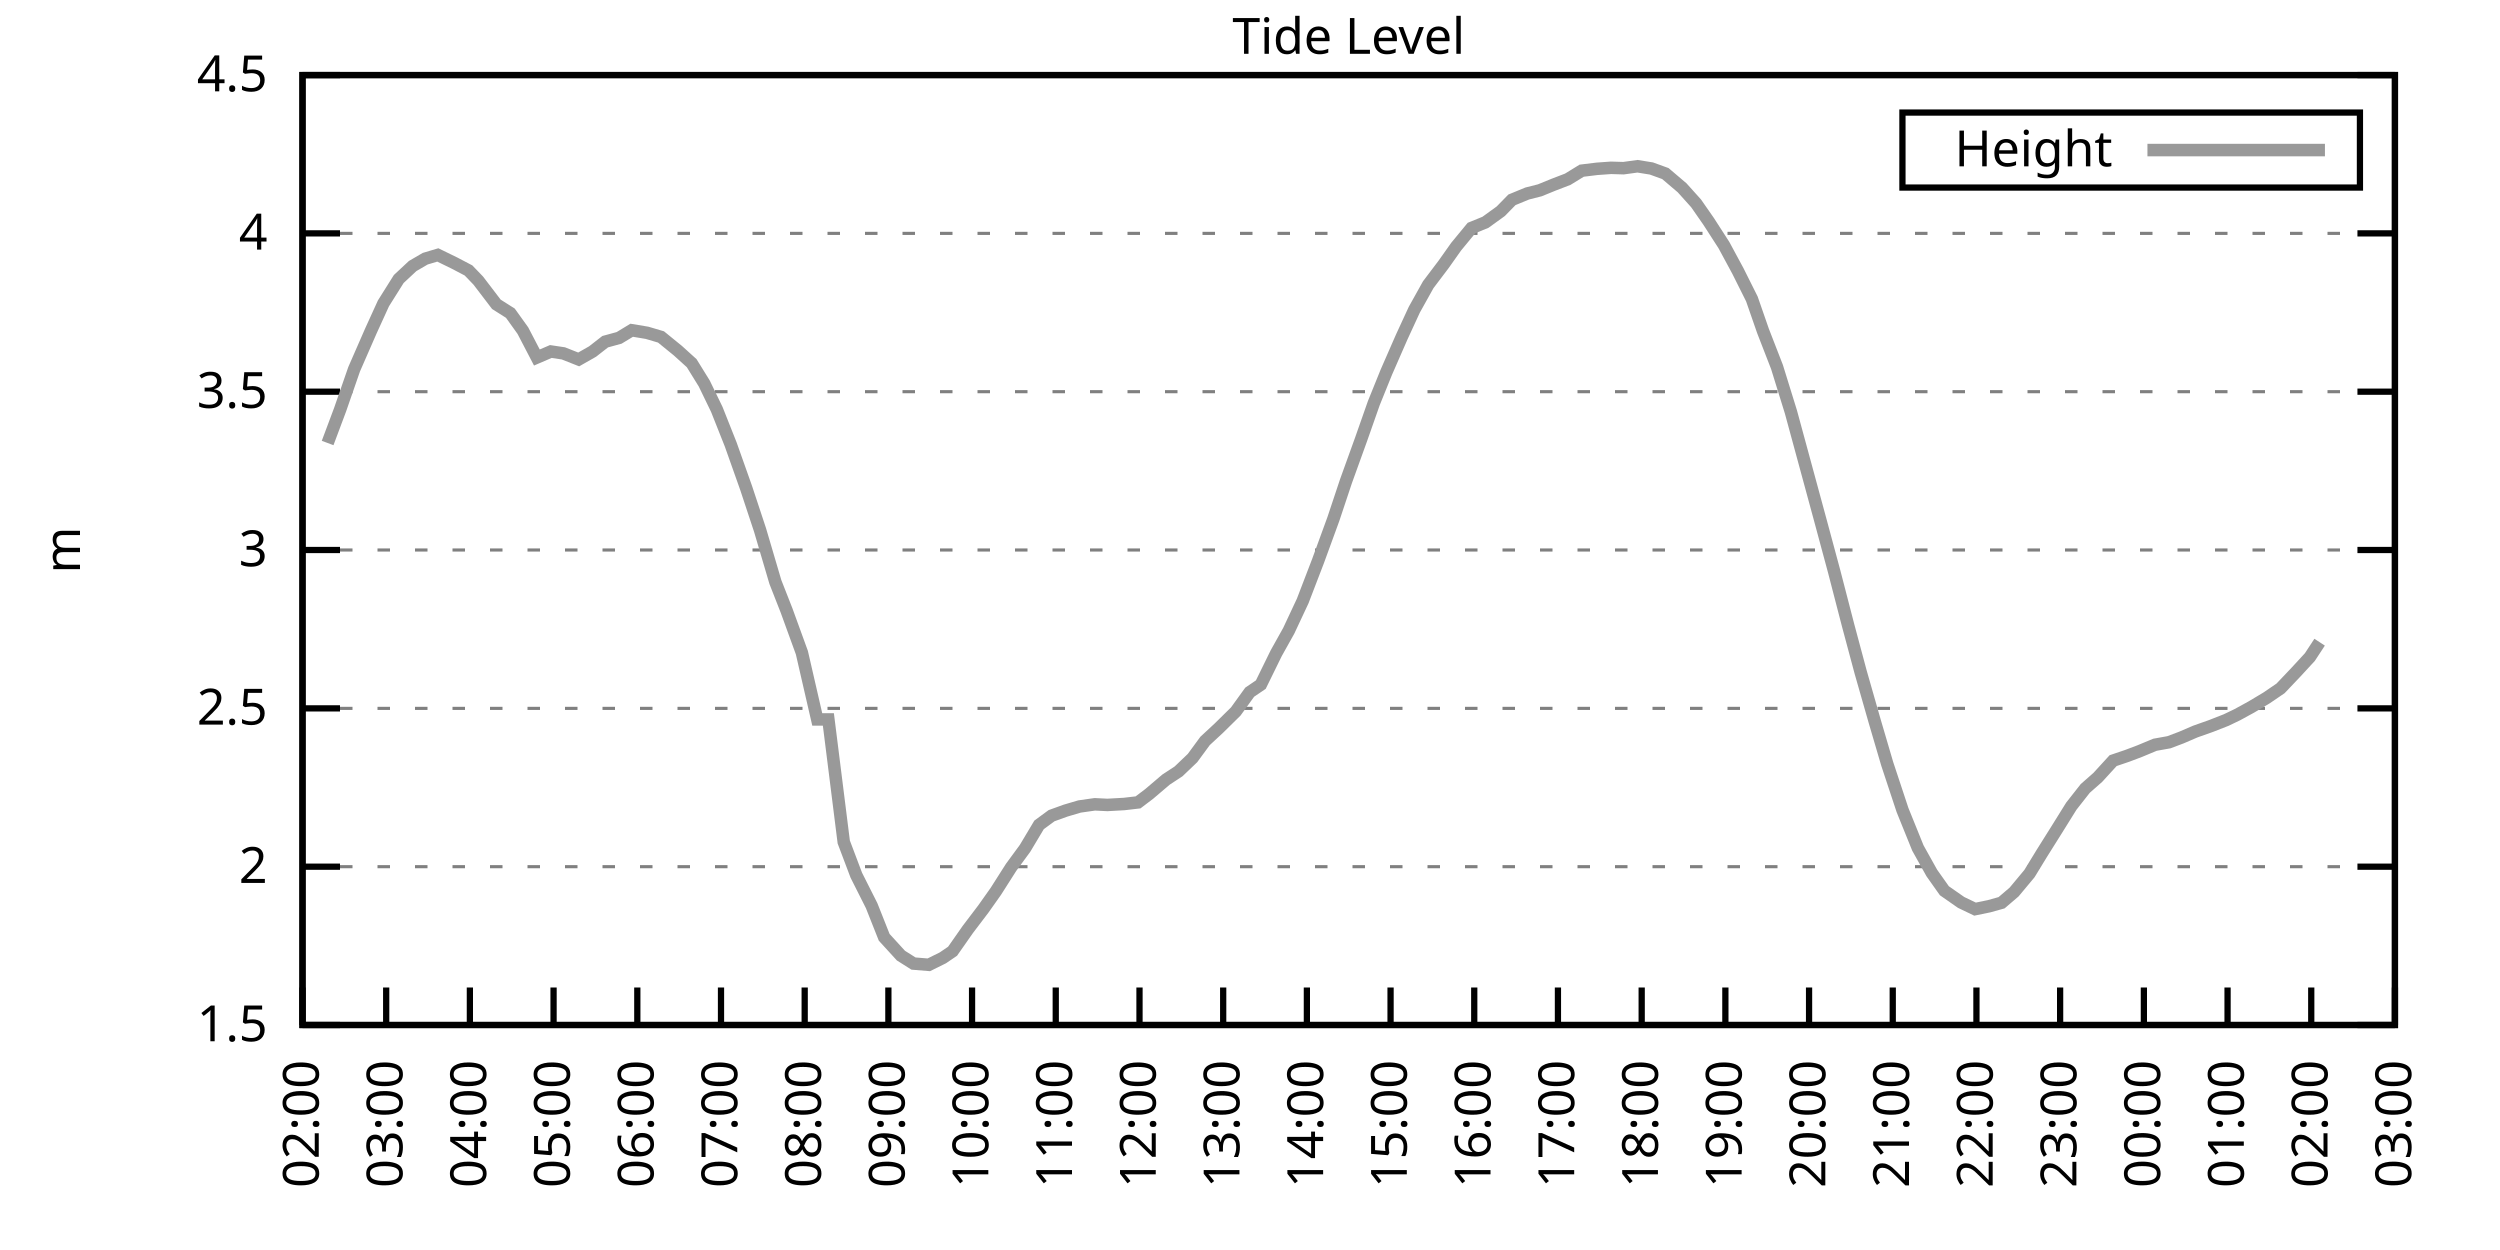
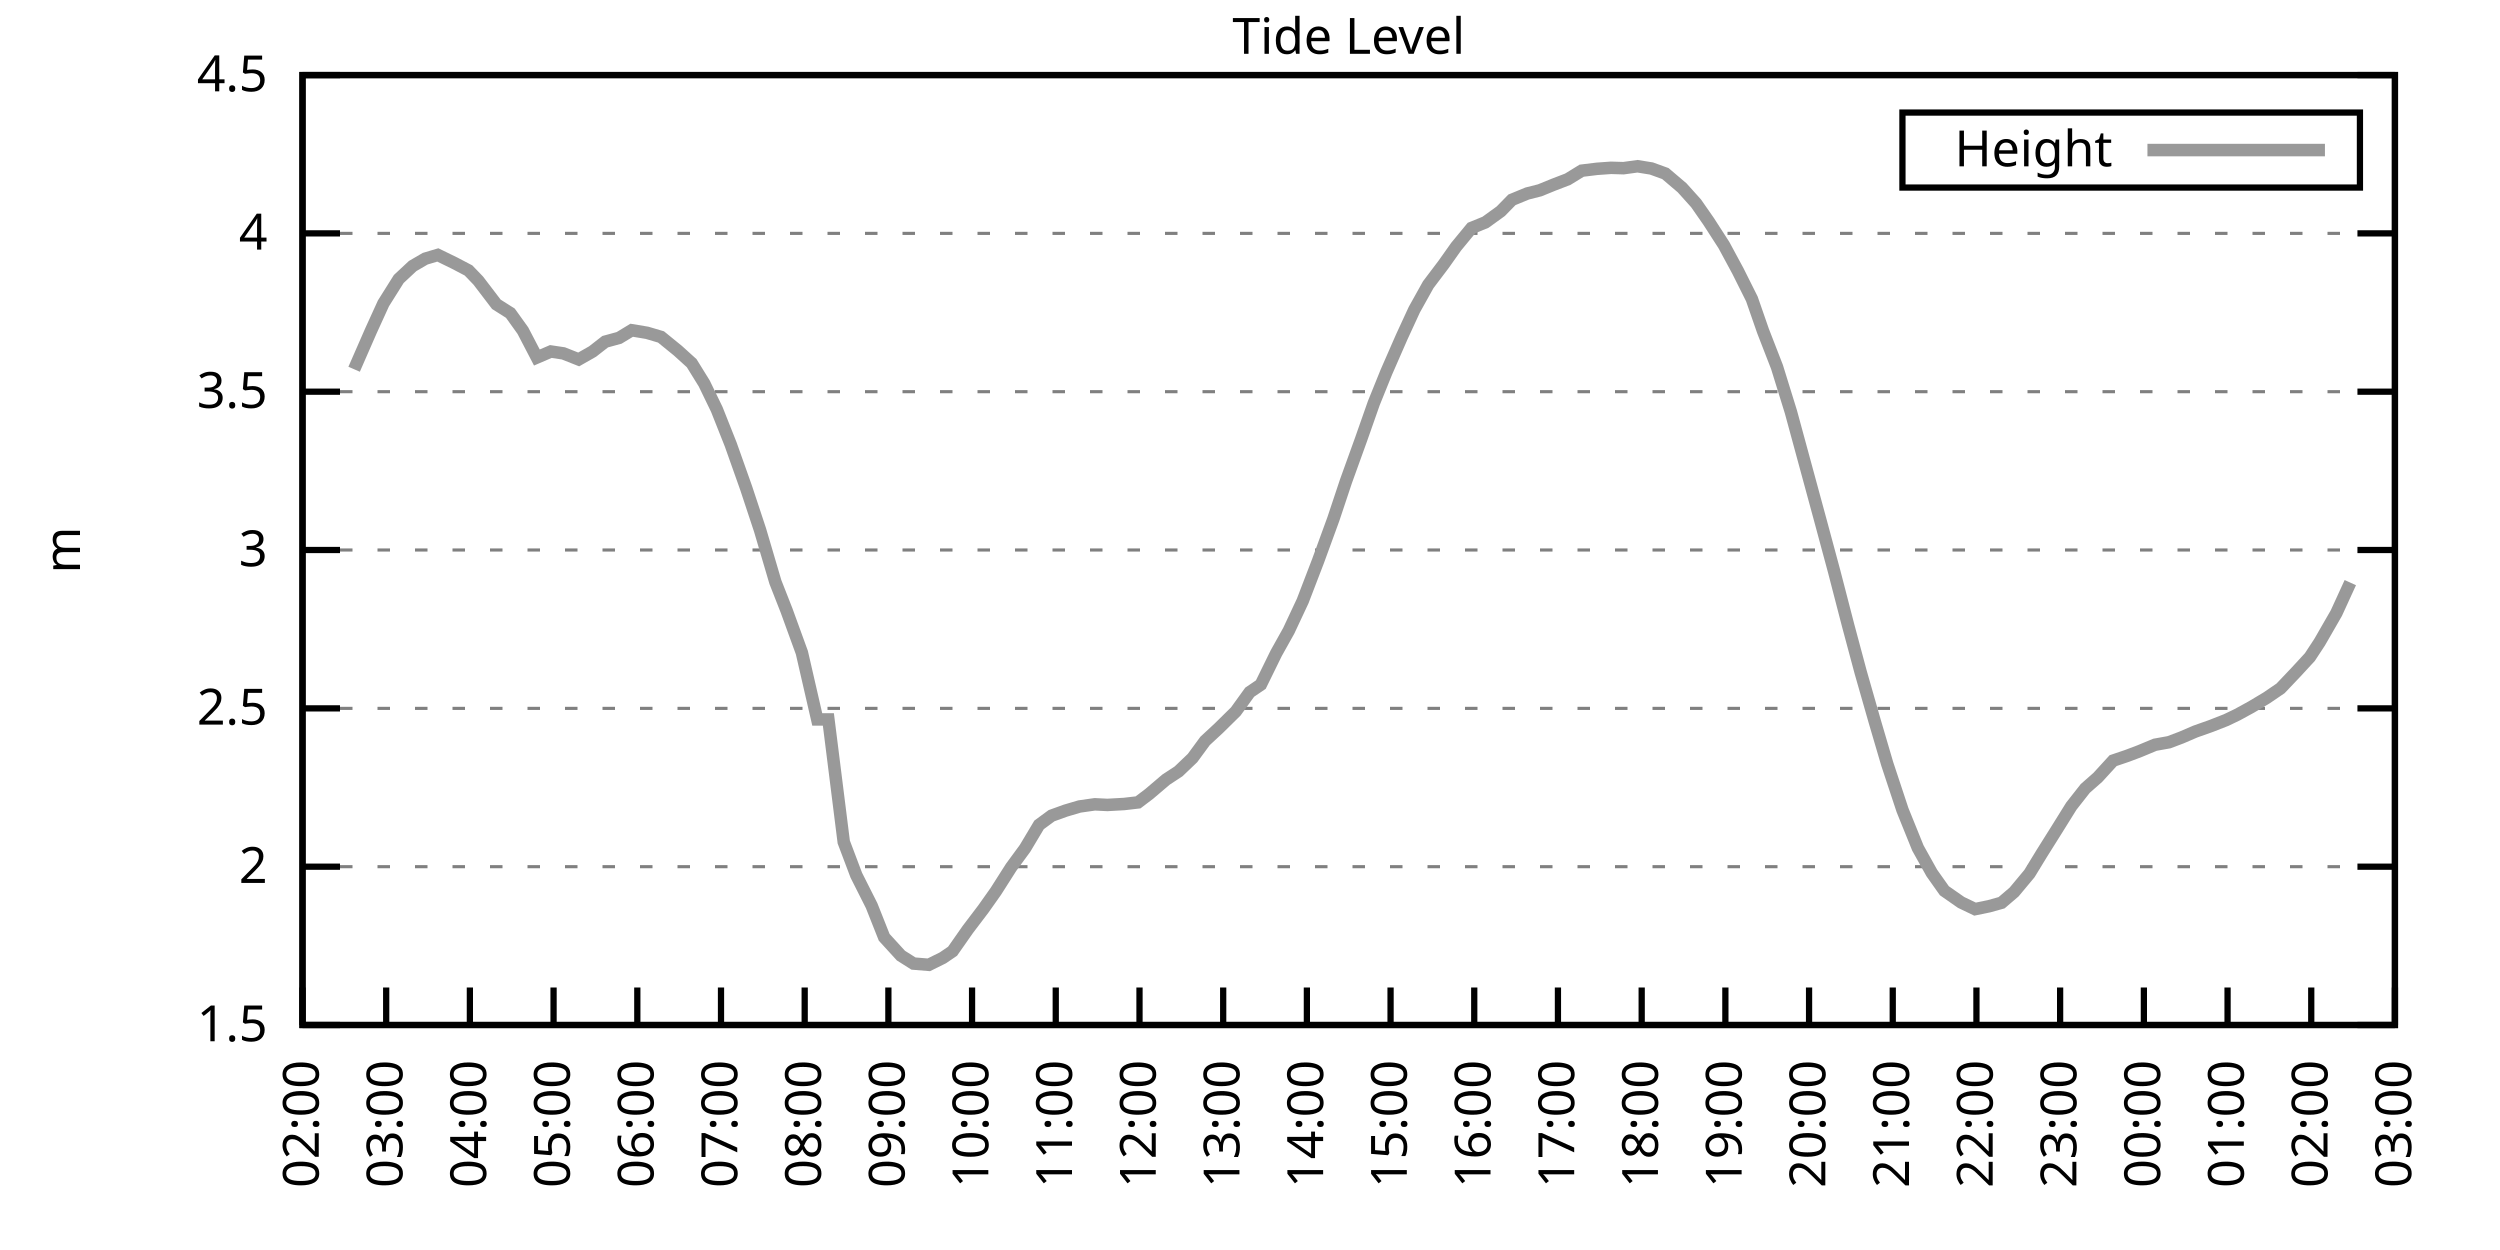
<svg xmlns="http://www.w3.org/2000/svg" xmlns:xlink="http://www.w3.org/1999/xlink" width="400" height="200" viewBox="0 0 400 200">
  <g id="gnuplot_canvas">
    <rect x="0" y="0" width="400" height="200" fill="none" />
    <defs>
      <circle id="gpDot" r="0.5" stroke-width="0.5" stroke="currentColor" />
      <path id="gpPt0" stroke-width="0.333" stroke="currentColor" d="M-1,0 h2 M0,-1 v2" />
      <path id="gpPt1" stroke-width="0.333" stroke="currentColor" d="M-1,-1 L1,1 M1,-1 L-1,1" />
      <path id="gpPt2" stroke-width="0.333" stroke="currentColor" d="M-1,0 L1,0 M0,-1 L0,1 M-1,-1 L1,1 M-1,1 L1,-1" />
      <rect id="gpPt3" stroke-width="0.333" stroke="currentColor" x="-1" y="-1" width="2" height="2" />
      <rect id="gpPt4" stroke-width="0.333" stroke="currentColor" fill="currentColor" x="-1" y="-1" width="2" height="2" />
      <circle id="gpPt5" stroke-width="0.333" stroke="currentColor" cx="0" cy="0" r="1" />
      <use xlink:href="#gpPt5" id="gpPt6" fill="currentColor" stroke="none" />
      <path id="gpPt7" stroke-width="0.333" stroke="currentColor" d="M0,-1.33 L-1.33,0.67 L1.33,0.67 z" />
      <use xlink:href="#gpPt7" id="gpPt8" fill="currentColor" stroke="none" />
      <use xlink:href="#gpPt7" id="gpPt9" stroke="currentColor" transform="rotate(180)" />
      <use xlink:href="#gpPt9" id="gpPt10" fill="currentColor" stroke="none" />
      <use xlink:href="#gpPt3" id="gpPt11" stroke="currentColor" transform="rotate(45)" />
      <use xlink:href="#gpPt11" id="gpPt12" fill="currentColor" stroke="none" />
      <path id="gpPt13" stroke-width="0.333" stroke="currentColor" d="M0,1.330 L1.265,0.411 L0.782,-1.067 L-0.782,-1.076 L-1.265,0.411 z" />
      <use xlink:href="#gpPt13" id="gpPt14" fill="currentColor" stroke="none" />
      <filter id="textbox" filterUnits="objectBoundingBox" x="0" y="0" height="1" width="1">
        <feFlood flood-color="white" flood-opacity="1" result="bgnd" />
        <feComposite in="SourceGraphic" in2="bgnd" operator="atop" />
      </filter>
      <filter id="greybox" filterUnits="objectBoundingBox" x="0" y="0" height="1" width="1">
        <feFlood flood-color="lightgrey" flood-opacity="1" result="grey" />
        <feComposite in="SourceGraphic" in2="grey" operator="atop" />
      </filter>
    </defs>
    <g fill="none" color="white" stroke="currentColor" stroke-width="1.00" stroke-linecap="butt" stroke-linejoin="miter">
</g>
    <g fill="none" color="black" stroke="currentColor" stroke-width="1.00" stroke-linecap="butt" stroke-linejoin="miter">
      <g stroke="none" shape-rendering="crispEdges">
        <polygon fill="rgb(255, 255, 255)" points="48.40,164.00 383.18,164.00 383.18,12.02 48.40,12.02 " />
      </g>
    </g>
    <g fill="none" color="black" stroke="currentColor" stroke-width="1.00" stroke-linecap="butt" stroke-linejoin="miter">
</g>
    <g fill="none" color="black" stroke="black" stroke-width="0.50" stroke-linecap="butt" stroke-linejoin="miter">
</g>
    <g fill="none" color="gray" stroke="currentColor" stroke-width="0.50" stroke-linecap="butt" stroke-linejoin="miter">
      <path stroke="gray" stroke-dasharray="2,4" class="gridline" d="M48.40,164.00 L383.19,164.00  " />
    </g>
    <g fill="none" color="gray" stroke="gray" stroke-width="1.00" stroke-linecap="butt" stroke-linejoin="miter">
</g>
    <g fill="none" color="black" stroke="currentColor" stroke-width="1.00" stroke-linecap="butt" stroke-linejoin="miter">
      <path stroke="black" d="M48.40,164.00 L54.40,164.00 M383.19,164.00 L377.19,164.00  " />
      <g transform="translate(42.80,166.60)" stroke="none" fill="black" font-family="Sans" font-size="8.00" text-anchor="end">
        <text>
          <tspan font-family="Sans"> 1.5</tspan>
        </text>
      </g>
    </g>
    <g fill="none" color="black" stroke="currentColor" stroke-width="1.00" stroke-linecap="butt" stroke-linejoin="miter">
</g>
    <g fill="none" color="black" stroke="black" stroke-width="0.50" stroke-linecap="butt" stroke-linejoin="miter">
</g>
    <g fill="none" color="gray" stroke="currentColor" stroke-width="0.50" stroke-linecap="butt" stroke-linejoin="miter">
      <path stroke="gray" stroke-dasharray="2,4" class="gridline" d="M48.40,138.67 L383.19,138.67  " />
    </g>
    <g fill="none" color="gray" stroke="gray" stroke-width="1.00" stroke-linecap="butt" stroke-linejoin="miter">
</g>
    <g fill="none" color="black" stroke="currentColor" stroke-width="1.00" stroke-linecap="butt" stroke-linejoin="miter">
      <path stroke="black" d="M48.40,138.67 L54.40,138.67 M383.19,138.67 L377.19,138.67  " />
      <g transform="translate(42.80,141.27)" stroke="none" fill="black" font-family="Sans" font-size="8.00" text-anchor="end">
        <text>
          <tspan font-family="Sans"> 2</tspan>
        </text>
      </g>
    </g>
    <g fill="none" color="black" stroke="currentColor" stroke-width="1.00" stroke-linecap="butt" stroke-linejoin="miter">
</g>
    <g fill="none" color="black" stroke="black" stroke-width="0.50" stroke-linecap="butt" stroke-linejoin="miter">
</g>
    <g fill="none" color="gray" stroke="currentColor" stroke-width="0.50" stroke-linecap="butt" stroke-linejoin="miter">
      <path stroke="gray" stroke-dasharray="2,4" class="gridline" d="M48.40,113.34 L383.19,113.34  " />
    </g>
    <g fill="none" color="gray" stroke="gray" stroke-width="1.00" stroke-linecap="butt" stroke-linejoin="miter">
</g>
    <g fill="none" color="black" stroke="currentColor" stroke-width="1.00" stroke-linecap="butt" stroke-linejoin="miter">
      <path stroke="black" d="M48.40,113.34 L54.40,113.34 M383.19,113.34 L377.19,113.34  " />
      <g transform="translate(42.80,115.94)" stroke="none" fill="black" font-family="Sans" font-size="8.00" text-anchor="end">
        <text>
          <tspan font-family="Sans"> 2.5</tspan>
        </text>
      </g>
    </g>
    <g fill="none" color="black" stroke="currentColor" stroke-width="1.00" stroke-linecap="butt" stroke-linejoin="miter">
</g>
    <g fill="none" color="black" stroke="black" stroke-width="0.50" stroke-linecap="butt" stroke-linejoin="miter">
</g>
    <g fill="none" color="gray" stroke="currentColor" stroke-width="0.50" stroke-linecap="butt" stroke-linejoin="miter">
      <path stroke="gray" stroke-dasharray="2,4" class="gridline" d="M48.40,88.00 L383.19,88.00  " />
    </g>
    <g fill="none" color="gray" stroke="gray" stroke-width="1.00" stroke-linecap="butt" stroke-linejoin="miter">
</g>
    <g fill="none" color="black" stroke="currentColor" stroke-width="1.00" stroke-linecap="butt" stroke-linejoin="miter">
      <path stroke="black" d="M48.40,88.00 L54.40,88.00 M383.19,88.00 L377.19,88.00  " />
      <g transform="translate(42.80,90.60)" stroke="none" fill="black" font-family="Sans" font-size="8.00" text-anchor="end">
        <text>
          <tspan font-family="Sans"> 3</tspan>
        </text>
      </g>
    </g>
    <g fill="none" color="black" stroke="currentColor" stroke-width="1.00" stroke-linecap="butt" stroke-linejoin="miter">
</g>
    <g fill="none" color="black" stroke="black" stroke-width="0.50" stroke-linecap="butt" stroke-linejoin="miter">
</g>
    <g fill="none" color="gray" stroke="currentColor" stroke-width="0.50" stroke-linecap="butt" stroke-linejoin="miter">
      <path stroke="gray" stroke-dasharray="2,4" class="gridline" d="M48.40,62.67 L383.19,62.67  " />
    </g>
    <g fill="none" color="gray" stroke="gray" stroke-width="1.00" stroke-linecap="butt" stroke-linejoin="miter">
</g>
    <g fill="none" color="black" stroke="currentColor" stroke-width="1.00" stroke-linecap="butt" stroke-linejoin="miter">
      <path stroke="black" d="M48.40,62.67 L54.40,62.67 M383.19,62.67 L377.19,62.67  " />
      <g transform="translate(42.80,65.27)" stroke="none" fill="black" font-family="Sans" font-size="8.00" text-anchor="end">
        <text>
          <tspan font-family="Sans"> 3.5</tspan>
        </text>
      </g>
    </g>
    <g fill="none" color="black" stroke="currentColor" stroke-width="1.00" stroke-linecap="butt" stroke-linejoin="miter">
</g>
    <g fill="none" color="black" stroke="black" stroke-width="0.50" stroke-linecap="butt" stroke-linejoin="miter">
</g>
    <g fill="none" color="gray" stroke="currentColor" stroke-width="0.50" stroke-linecap="butt" stroke-linejoin="miter">
      <path stroke="gray" stroke-dasharray="2,4" class="gridline" d="M48.40,37.34 L383.19,37.34  " />
    </g>
    <g fill="none" color="gray" stroke="gray" stroke-width="1.00" stroke-linecap="butt" stroke-linejoin="miter">
</g>
    <g fill="none" color="black" stroke="currentColor" stroke-width="1.00" stroke-linecap="butt" stroke-linejoin="miter">
      <path stroke="black" d="M48.40,37.34 L54.40,37.34 M383.19,37.34 L377.19,37.34  " />
      <g transform="translate(42.80,39.94)" stroke="none" fill="black" font-family="Sans" font-size="8.00" text-anchor="end">
        <text>
          <tspan font-family="Sans"> 4</tspan>
        </text>
      </g>
    </g>
    <g fill="none" color="black" stroke="currentColor" stroke-width="1.00" stroke-linecap="butt" stroke-linejoin="miter">
</g>
    <g fill="none" color="black" stroke="black" stroke-width="0.50" stroke-linecap="butt" stroke-linejoin="miter">
</g>
    <g fill="none" color="gray" stroke="currentColor" stroke-width="0.50" stroke-linecap="butt" stroke-linejoin="miter">
      <path stroke="gray" stroke-dasharray="2,4" class="gridline" d="M48.40,12.01 L383.19,12.01  " />
    </g>
    <g fill="none" color="gray" stroke="gray" stroke-width="1.00" stroke-linecap="butt" stroke-linejoin="miter">
</g>
    <g fill="none" color="black" stroke="currentColor" stroke-width="1.00" stroke-linecap="butt" stroke-linejoin="miter">
      <path stroke="black" d="M48.40,12.01 L54.40,12.01 M383.19,12.01 L377.19,12.01  " />
      <g transform="translate(42.80,14.61)" stroke="none" fill="black" font-family="Sans" font-size="8.00" text-anchor="end">
        <text>
          <tspan font-family="Sans"> 4.5</tspan>
        </text>
      </g>
    </g>
    <g fill="none" color="black" stroke="currentColor" stroke-width="1.00" stroke-linecap="butt" stroke-linejoin="miter">
      <path stroke="black" d="M48.40,164.00 L48.40,158.00  " />
      <g transform="translate(51.00,169.60) rotate(270.00)" stroke="none" fill="black" font-family="Sans" font-size="8.00" text-anchor="end">
        <text>
          <tspan font-family="Sans">02:00</tspan>
        </text>
      </g>
    </g>
    <g fill="none" color="black" stroke="currentColor" stroke-width="1.00" stroke-linecap="butt" stroke-linejoin="miter">
      <path stroke="black" d="M61.79,164.00 L61.79,158.00  " />
      <g transform="translate(64.39,169.60) rotate(270.00)" stroke="none" fill="black" font-family="Sans" font-size="8.00" text-anchor="end">
        <text>
          <tspan font-family="Sans">03:00</tspan>
        </text>
      </g>
    </g>
    <g fill="none" color="black" stroke="currentColor" stroke-width="1.00" stroke-linecap="butt" stroke-linejoin="miter">
      <path stroke="black" d="M75.18,164.00 L75.18,158.00  " />
      <g transform="translate(77.78,169.60) rotate(270.00)" stroke="none" fill="black" font-family="Sans" font-size="8.00" text-anchor="end">
        <text>
          <tspan font-family="Sans">04:00</tspan>
        </text>
      </g>
    </g>
    <g fill="none" color="black" stroke="currentColor" stroke-width="1.00" stroke-linecap="butt" stroke-linejoin="miter">
      <path stroke="black" d="M88.57,164.00 L88.57,158.00  " />
      <g transform="translate(91.17,169.60) rotate(270.00)" stroke="none" fill="black" font-family="Sans" font-size="8.00" text-anchor="end">
        <text>
          <tspan font-family="Sans">05:00</tspan>
        </text>
      </g>
    </g>
    <g fill="none" color="black" stroke="currentColor" stroke-width="1.00" stroke-linecap="butt" stroke-linejoin="miter">
      <path stroke="black" d="M101.97,164.00 L101.97,158.00  " />
      <g transform="translate(104.57,169.60) rotate(270.00)" stroke="none" fill="black" font-family="Sans" font-size="8.00" text-anchor="end">
        <text>
          <tspan font-family="Sans">06:00</tspan>
        </text>
      </g>
    </g>
    <g fill="none" color="black" stroke="currentColor" stroke-width="1.00" stroke-linecap="butt" stroke-linejoin="miter">
      <path stroke="black" d="M115.36,164.00 L115.36,158.00  " />
      <g transform="translate(117.96,169.60) rotate(270.00)" stroke="none" fill="black" font-family="Sans" font-size="8.00" text-anchor="end">
        <text>
          <tspan font-family="Sans">07:00</tspan>
        </text>
      </g>
    </g>
    <g fill="none" color="black" stroke="currentColor" stroke-width="1.00" stroke-linecap="butt" stroke-linejoin="miter">
      <path stroke="black" d="M128.75,164.00 L128.75,158.00  " />
      <g transform="translate(131.35,169.60) rotate(270.00)" stroke="none" fill="black" font-family="Sans" font-size="8.00" text-anchor="end">
        <text>
          <tspan font-family="Sans">08:00</tspan>
        </text>
      </g>
    </g>
    <g fill="none" color="black" stroke="currentColor" stroke-width="1.00" stroke-linecap="butt" stroke-linejoin="miter">
      <path stroke="black" d="M142.14,164.00 L142.14,158.00  " />
      <g transform="translate(144.74,169.60) rotate(270.00)" stroke="none" fill="black" font-family="Sans" font-size="8.00" text-anchor="end">
        <text>
          <tspan font-family="Sans">09:00</tspan>
        </text>
      </g>
    </g>
    <g fill="none" color="black" stroke="currentColor" stroke-width="1.00" stroke-linecap="butt" stroke-linejoin="miter">
      <path stroke="black" d="M155.53,164.00 L155.53,158.00  " />
      <g transform="translate(158.13,169.60) rotate(270.00)" stroke="none" fill="black" font-family="Sans" font-size="8.00" text-anchor="end">
        <text>
          <tspan font-family="Sans">10:00</tspan>
        </text>
      </g>
    </g>
    <g fill="none" color="black" stroke="currentColor" stroke-width="1.00" stroke-linecap="butt" stroke-linejoin="miter">
      <path stroke="black" d="M168.92,164.00 L168.92,158.00  " />
      <g transform="translate(171.52,169.60) rotate(270.00)" stroke="none" fill="black" font-family="Sans" font-size="8.00" text-anchor="end">
        <text>
          <tspan font-family="Sans">11:00</tspan>
        </text>
      </g>
    </g>
    <g fill="none" color="black" stroke="currentColor" stroke-width="1.00" stroke-linecap="butt" stroke-linejoin="miter">
      <path stroke="black" d="M182.32,164.00 L182.32,158.00  " />
      <g transform="translate(184.92,169.60) rotate(270.00)" stroke="none" fill="black" font-family="Sans" font-size="8.00" text-anchor="end">
        <text>
          <tspan font-family="Sans">12:00</tspan>
        </text>
      </g>
    </g>
    <g fill="none" color="black" stroke="currentColor" stroke-width="1.00" stroke-linecap="butt" stroke-linejoin="miter">
      <path stroke="black" d="M195.71,164.00 L195.71,158.00  " />
      <g transform="translate(198.31,169.60) rotate(270.00)" stroke="none" fill="black" font-family="Sans" font-size="8.00" text-anchor="end">
        <text>
          <tspan font-family="Sans">13:00</tspan>
        </text>
      </g>
    </g>
    <g fill="none" color="black" stroke="currentColor" stroke-width="1.00" stroke-linecap="butt" stroke-linejoin="miter">
      <path stroke="black" d="M209.10,164.00 L209.10,158.00  " />
      <g transform="translate(211.70,169.60) rotate(270.00)" stroke="none" fill="black" font-family="Sans" font-size="8.00" text-anchor="end">
        <text>
          <tspan font-family="Sans">14:00</tspan>
        </text>
      </g>
    </g>
    <g fill="none" color="black" stroke="currentColor" stroke-width="1.00" stroke-linecap="butt" stroke-linejoin="miter">
      <path stroke="black" d="M222.49,164.00 L222.49,158.00  " />
      <g transform="translate(225.09,169.60) rotate(270.00)" stroke="none" fill="black" font-family="Sans" font-size="8.00" text-anchor="end">
        <text>
          <tspan font-family="Sans">15:00</tspan>
        </text>
      </g>
    </g>
    <g fill="none" color="black" stroke="currentColor" stroke-width="1.00" stroke-linecap="butt" stroke-linejoin="miter">
      <path stroke="black" d="M235.88,164.00 L235.88,158.00  " />
      <g transform="translate(238.48,169.60) rotate(270.00)" stroke="none" fill="black" font-family="Sans" font-size="8.00" text-anchor="end">
        <text>
          <tspan font-family="Sans">16:00</tspan>
        </text>
      </g>
    </g>
    <g fill="none" color="black" stroke="currentColor" stroke-width="1.00" stroke-linecap="butt" stroke-linejoin="miter">
      <path stroke="black" d="M249.27,164.00 L249.27,158.00  " />
      <g transform="translate(251.87,169.60) rotate(270.00)" stroke="none" fill="black" font-family="Sans" font-size="8.00" text-anchor="end">
        <text>
          <tspan font-family="Sans">17:00</tspan>
        </text>
      </g>
    </g>
    <g fill="none" color="black" stroke="currentColor" stroke-width="1.00" stroke-linecap="butt" stroke-linejoin="miter">
      <path stroke="black" d="M262.67,164.00 L262.67,158.00  " />
      <g transform="translate(265.27,169.60) rotate(270.00)" stroke="none" fill="black" font-family="Sans" font-size="8.00" text-anchor="end">
        <text>
          <tspan font-family="Sans">18:00</tspan>
        </text>
      </g>
    </g>
    <g fill="none" color="black" stroke="currentColor" stroke-width="1.00" stroke-linecap="butt" stroke-linejoin="miter">
      <path stroke="black" d="M276.06,164.00 L276.06,158.00  " />
      <g transform="translate(278.66,169.60) rotate(270.00)" stroke="none" fill="black" font-family="Sans" font-size="8.00" text-anchor="end">
        <text>
          <tspan font-family="Sans">19:00</tspan>
        </text>
      </g>
    </g>
    <g fill="none" color="black" stroke="currentColor" stroke-width="1.00" stroke-linecap="butt" stroke-linejoin="miter">
      <path stroke="black" d="M289.45,164.00 L289.45,158.00  " />
      <g transform="translate(292.05,169.60) rotate(270.00)" stroke="none" fill="black" font-family="Sans" font-size="8.00" text-anchor="end">
        <text>
          <tspan font-family="Sans">20:00</tspan>
        </text>
      </g>
    </g>
    <g fill="none" color="black" stroke="currentColor" stroke-width="1.00" stroke-linecap="butt" stroke-linejoin="miter">
      <path stroke="black" d="M302.84,164.00 L302.84,158.00  " />
      <g transform="translate(305.44,169.60) rotate(270.00)" stroke="none" fill="black" font-family="Sans" font-size="8.00" text-anchor="end">
        <text>
          <tspan font-family="Sans">21:00</tspan>
        </text>
      </g>
    </g>
    <g fill="none" color="black" stroke="currentColor" stroke-width="1.00" stroke-linecap="butt" stroke-linejoin="miter">
      <path stroke="black" d="M316.23,164.00 L316.23,158.00  " />
      <g transform="translate(318.83,169.60) rotate(270.00)" stroke="none" fill="black" font-family="Sans" font-size="8.00" text-anchor="end">
        <text>
          <tspan font-family="Sans">22:00</tspan>
        </text>
      </g>
    </g>
    <g fill="none" color="black" stroke="currentColor" stroke-width="1.00" stroke-linecap="butt" stroke-linejoin="miter">
      <path stroke="black" d="M329.62,164.00 L329.62,158.00  " />
      <g transform="translate(332.22,169.60) rotate(270.00)" stroke="none" fill="black" font-family="Sans" font-size="8.00" text-anchor="end">
        <text>
          <tspan font-family="Sans">23:00</tspan>
        </text>
      </g>
    </g>
    <g fill="none" color="black" stroke="currentColor" stroke-width="1.00" stroke-linecap="butt" stroke-linejoin="miter">
      <path stroke="black" d="M343.02,164.00 L343.02,158.00  " />
      <g transform="translate(345.62,169.60) rotate(270.00)" stroke="none" fill="black" font-family="Sans" font-size="8.00" text-anchor="end">
        <text>
          <tspan font-family="Sans">00:00</tspan>
        </text>
      </g>
    </g>
    <g fill="none" color="black" stroke="currentColor" stroke-width="1.00" stroke-linecap="butt" stroke-linejoin="miter">
      <path stroke="black" d="M356.41,164.00 L356.41,158.00  " />
      <g transform="translate(359.01,169.60) rotate(270.00)" stroke="none" fill="black" font-family="Sans" font-size="8.00" text-anchor="end">
        <text>
          <tspan font-family="Sans">01:00</tspan>
        </text>
      </g>
    </g>
    <g fill="none" color="black" stroke="currentColor" stroke-width="1.00" stroke-linecap="butt" stroke-linejoin="miter">
      <path stroke="black" d="M369.80,164.00 L369.80,158.00  " />
      <g transform="translate(372.40,169.60) rotate(270.00)" stroke="none" fill="black" font-family="Sans" font-size="8.00" text-anchor="end">
        <text>
          <tspan font-family="Sans">02:00</tspan>
        </text>
      </g>
    </g>
    <g fill="none" color="black" stroke="currentColor" stroke-width="1.00" stroke-linecap="butt" stroke-linejoin="miter">
      <path stroke="black" d="M383.19,164.00 L383.19,158.00  " />
      <g transform="translate(385.79,169.60) rotate(270.00)" stroke="none" fill="black" font-family="Sans" font-size="8.00" text-anchor="end">
        <text>
          <tspan font-family="Sans">03:00</tspan>
        </text>
      </g>
    </g>
    <g fill="none" color="black" stroke="currentColor" stroke-width="1.00" stroke-linecap="butt" stroke-linejoin="miter">
</g>
    <g fill="none" color="black" stroke="currentColor" stroke-width="1.00" stroke-linecap="butt" stroke-linejoin="miter">
      <path stroke="black" d="M48.40,12.01 L48.40,164.00 L383.19,164.00 L383.19,12.01 L48.40,12.01 Z  " />
    </g>
    <g fill="none" color="black" stroke="currentColor" stroke-width="1.00" stroke-linecap="butt" stroke-linejoin="miter">
</g>
    <g fill="none" color="black" stroke="currentColor" stroke-width="1.00" stroke-linecap="butt" stroke-linejoin="miter">
      <path stroke="black" d="M304.39,30.01 L304.39,18.01 L377.59,18.01 L377.59,30.01 L304.39,30.01 Z  " />
    </g>
    <g id="Tide_level_plot_1">
      <g fill="none" color="white" stroke="black" stroke-width="2.00" stroke-linecap="butt" stroke-linejoin="miter">
</g>
      <g fill="none" color="black" stroke="currentColor" stroke-width="2.00" stroke-linecap="butt" stroke-linejoin="miter">
        <g transform="translate(337.99,26.61)" stroke="none" fill="black" font-family="Sans" font-size="8.00" text-anchor="end">
          <text>
            <tspan font-family="Sans">Height</tspan>
          </text>
        </g>
      </g>
      <g fill="none" color="black" stroke="currentColor" stroke-width="2.00" stroke-linecap="butt" stroke-linejoin="miter">
-         <path stroke="rgb(153, 153, 153)" d="M343.59,24.01 L371.99,24.01 M52.42,70.88 L54.43,65.51 L56.66,59.08 L59.34,52.95 L61.35,48.54 L63.80,44.64   L66.03,42.56 L68.04,41.39 L70.05,40.79 L72.73,42.10 L74.96,43.27 L76.52,44.89 L79.42,48.69 L81.66,50.11   L83.66,52.90 L85.90,57.20 L88.13,56.24 L90.14,56.54 L92.59,57.51 L94.82,56.24 L96.83,54.67 L99.06,54.06   L101.07,52.84 L103.53,53.25 L105.76,53.91 L108.44,56.09 L110.67,58.11 L112.68,61.36 L114.69,65.51 L116.92,71.13   L119.38,78.07 L121.61,84.81 L124.06,93.12 L125.85,97.68 L128.30,104.42 L130.76,115.11 L132.54,115.11 L135.00,134.72   L137.01,140.04 L139.46,144.90 L141.47,149.97 L144.15,152.90 L146.16,154.17 L148.61,154.37 L150.85,153.26 L152.41,152.20   L154.86,148.70 L157.32,145.46 L159.33,142.62 L161.78,138.77 L164.01,135.73 L166.25,131.98 L168.25,130.51 L170.49,129.70   L172.72,129.04 L175.17,128.69 L177.18,128.79 L179.86,128.64 L182.09,128.38 L183.88,127.02 L186.56,124.74 L188.57,123.42   L190.80,121.29 L192.81,118.55 L195.04,116.48 L197.72,113.84 L199.95,110.75 L201.73,109.54 L204.19,104.52 L206.20,100.92   L208.43,96.16 L210.88,89.78 L213.34,83.04 L215.35,77.01 L217.80,70.22 L219.81,64.50 L221.82,59.53 L224.28,53.91   L226.29,49.55 L228.52,45.55 L230.97,42.31 L232.98,39.47 L235.44,36.48 L237.67,35.57 L240.12,33.80 L241.91,31.97   L244.36,30.96 L246.37,30.45 L248.60,29.54 L250.84,28.68 L253.07,27.31 L255.52,27.01 L257.76,26.85 L259.76,26.91   L262.00,26.60 L264.23,26.96 L266.46,27.77 L269.14,30.05 L271.37,32.53 L273.38,35.42 L275.83,39.22 L278.07,43.37   L280.30,47.83 L282.08,52.95 L284.32,58.72 L286.55,65.92 L289.00,74.93 L291.23,83.14 L293.47,91.45 L295.70,100.06   L297.71,107.56 L299.94,115.36 L301.95,122.20 L304.40,129.60 L306.86,135.68 L309.09,139.68 L311.10,142.52 L313.78,144.39   L316.01,145.46 L318.24,145.00 L320.25,144.44 L322.26,142.72 L324.71,139.78 L326.72,136.49 L328.95,132.94 L331.41,128.99   L333.64,126.15 L335.65,124.38 L338.10,121.70 L340.34,120.94 L342.35,120.18 L344.80,119.16 L347.03,118.76 L349.04,118.00   L351.27,117.04 L353.73,116.17 L356.18,115.21 L357.97,114.35 L360.20,113.13 L362.66,111.66 L364.89,110.14 L367.34,107.56   L369.58,105.13 L371.14,102.75  " />
+         <path stroke="rgb(153, 153, 153)" d="M343.59,24.01 L371.99,24.01 M56.66,59.08 L59.34,52.95 L61.35,48.54 L63.80,44.64 L66.03,42.56 L68.04,41.39   L70.05,40.79 L72.73,42.10 L74.96,43.27 L76.52,44.89 L79.42,48.69 L81.66,50.11 L83.66,52.90 L85.90,57.20   L88.13,56.24 L90.14,56.54 L92.59,57.51 L94.82,56.24 L96.83,54.67 L99.06,54.06 L101.07,52.84 L103.53,53.25   L105.76,53.91 L108.44,56.09 L110.67,58.11 L112.68,61.36 L114.69,65.51 L116.92,71.13 L119.38,78.07 L121.61,84.81   L124.06,93.12 L125.85,97.68 L128.30,104.42 L130.76,115.11 L132.54,115.11 L135.00,134.72 L137.01,140.04 L139.46,144.90   L141.47,149.97 L144.15,152.90 L146.16,154.17 L148.61,154.37 L150.85,153.26 L152.41,152.20 L154.86,148.70 L157.32,145.46   L159.33,142.62 L161.78,138.77 L164.01,135.73 L166.25,131.98 L168.25,130.51 L170.49,129.70 L172.72,129.04 L175.17,128.69   L177.18,128.79 L179.86,128.64 L182.09,128.38 L183.88,127.02 L186.56,124.74 L188.57,123.42 L190.80,121.29 L192.81,118.55   L195.04,116.48 L197.72,113.84 L199.95,110.75 L201.73,109.54 L204.19,104.52 L206.20,100.92 L208.43,96.16 L210.88,89.78   L213.34,83.04 L215.35,77.01 L217.80,70.22 L219.81,64.50 L221.82,59.53 L224.28,53.91 L226.29,49.55 L228.52,45.55   L230.97,42.31 L232.98,39.47 L235.44,36.48 L237.67,35.57 L240.12,33.80 L241.91,31.97 L244.36,30.96 L246.37,30.45   L248.60,29.54 L250.84,28.68 L253.07,27.31 L255.52,27.01 L257.76,26.85 L259.76,26.91 L262.00,26.60 L264.23,26.96   L266.46,27.77 L269.14,30.05 L271.37,32.53 L273.38,35.42 L275.83,39.22 L278.07,43.37 L280.30,47.83 L282.08,52.95   L284.32,58.72 L286.55,65.92 L289.00,74.93 L291.23,83.14 L293.47,91.45 L295.70,100.06 L297.71,107.56 L299.94,115.36   L301.95,122.20 L304.40,129.60 L306.86,135.68 L309.09,139.68 L311.10,142.52 L313.78,144.39 L316.01,145.46 L318.24,145.00   L320.25,144.44 L322.26,142.72 L324.71,139.78 L326.72,136.49 L328.95,132.94 L331.41,128.99 L333.64,126.15 L335.65,124.38   L338.10,121.70 L340.34,120.94 L342.35,120.18 L344.80,119.16 L347.03,118.76 L349.04,118.00 L351.27,117.04 L353.73,116.17   L356.18,115.21 L357.97,114.35 L360.20,113.13 L362.66,111.66 L364.89,110.14 L367.34,107.56 L369.58,105.13 L371.14,102.75   L373.82,98.09 L376.05,93.22  " />
      </g>
    </g>
    <g fill="none" color="black" stroke="currentColor" stroke-width="2.00" stroke-linecap="butt" stroke-linejoin="miter">
</g>
    <g fill="none" color="black" stroke="black" stroke-width="1.00" stroke-linecap="butt" stroke-linejoin="miter">
</g>
    <g fill="none" color="black" stroke="currentColor" stroke-width="1.00" stroke-linecap="butt" stroke-linejoin="miter">
      <path stroke="black" d="M48.40,12.01 L48.40,164.00 L383.19,164.00 L383.19,12.01 L48.40,12.01 Z  " />
      <g transform="translate(12.80,88.01) rotate(270.00)" stroke="none" fill="black" font-family="Sans" font-size="8.00" text-anchor="middle">
        <text>
          <tspan font-family="Sans">m</tspan>
        </text>
      </g>
    </g>
    <g fill="none" color="black" stroke="currentColor" stroke-width="1.00" stroke-linecap="butt" stroke-linejoin="miter">
</g>
    <g fill="none" color="black" stroke="currentColor" stroke-width="1.00" stroke-linecap="butt" stroke-linejoin="miter">
      <g transform="translate(215.79,8.61)" stroke="none" fill="black" font-family="Sans" font-size="8.00" text-anchor="middle">
        <text>
          <tspan font-family="Sans">Tide Level</tspan>
        </text>
      </g>
    </g>
    <g fill="none" color="black" stroke="currentColor" stroke-width="1.00" stroke-linecap="butt" stroke-linejoin="miter">
</g>
  </g>
</svg>
